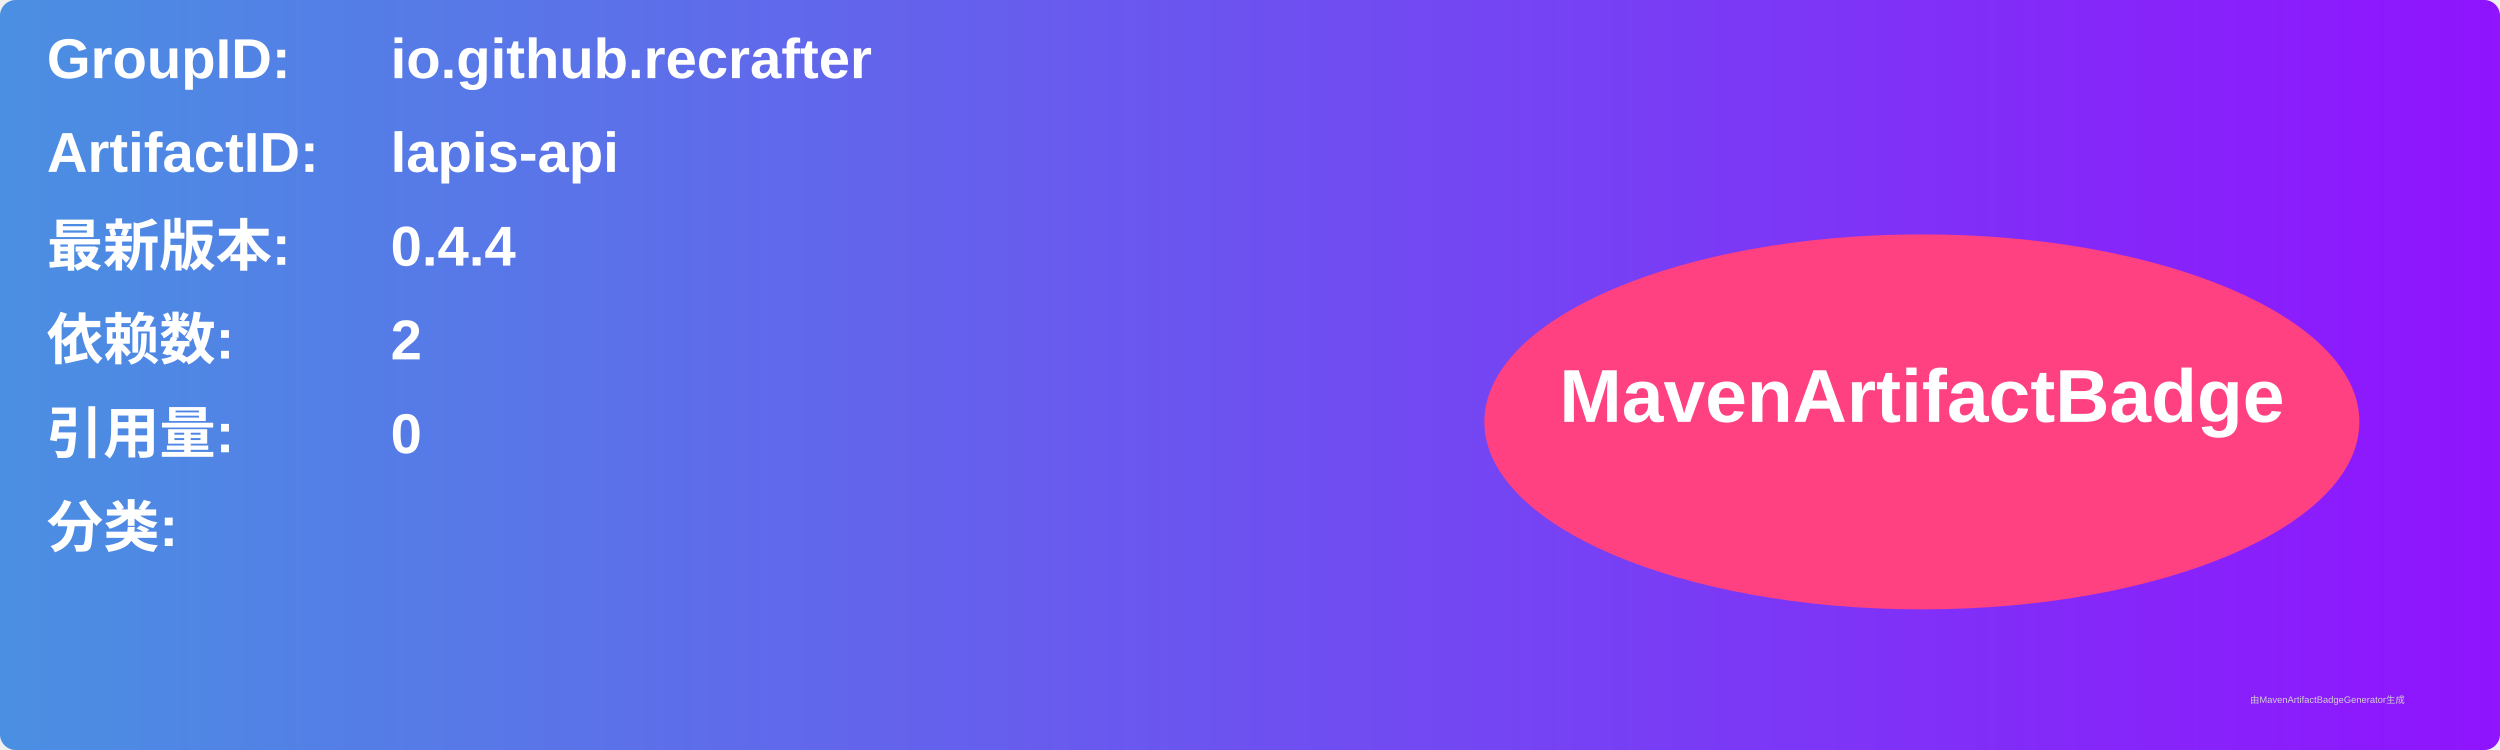
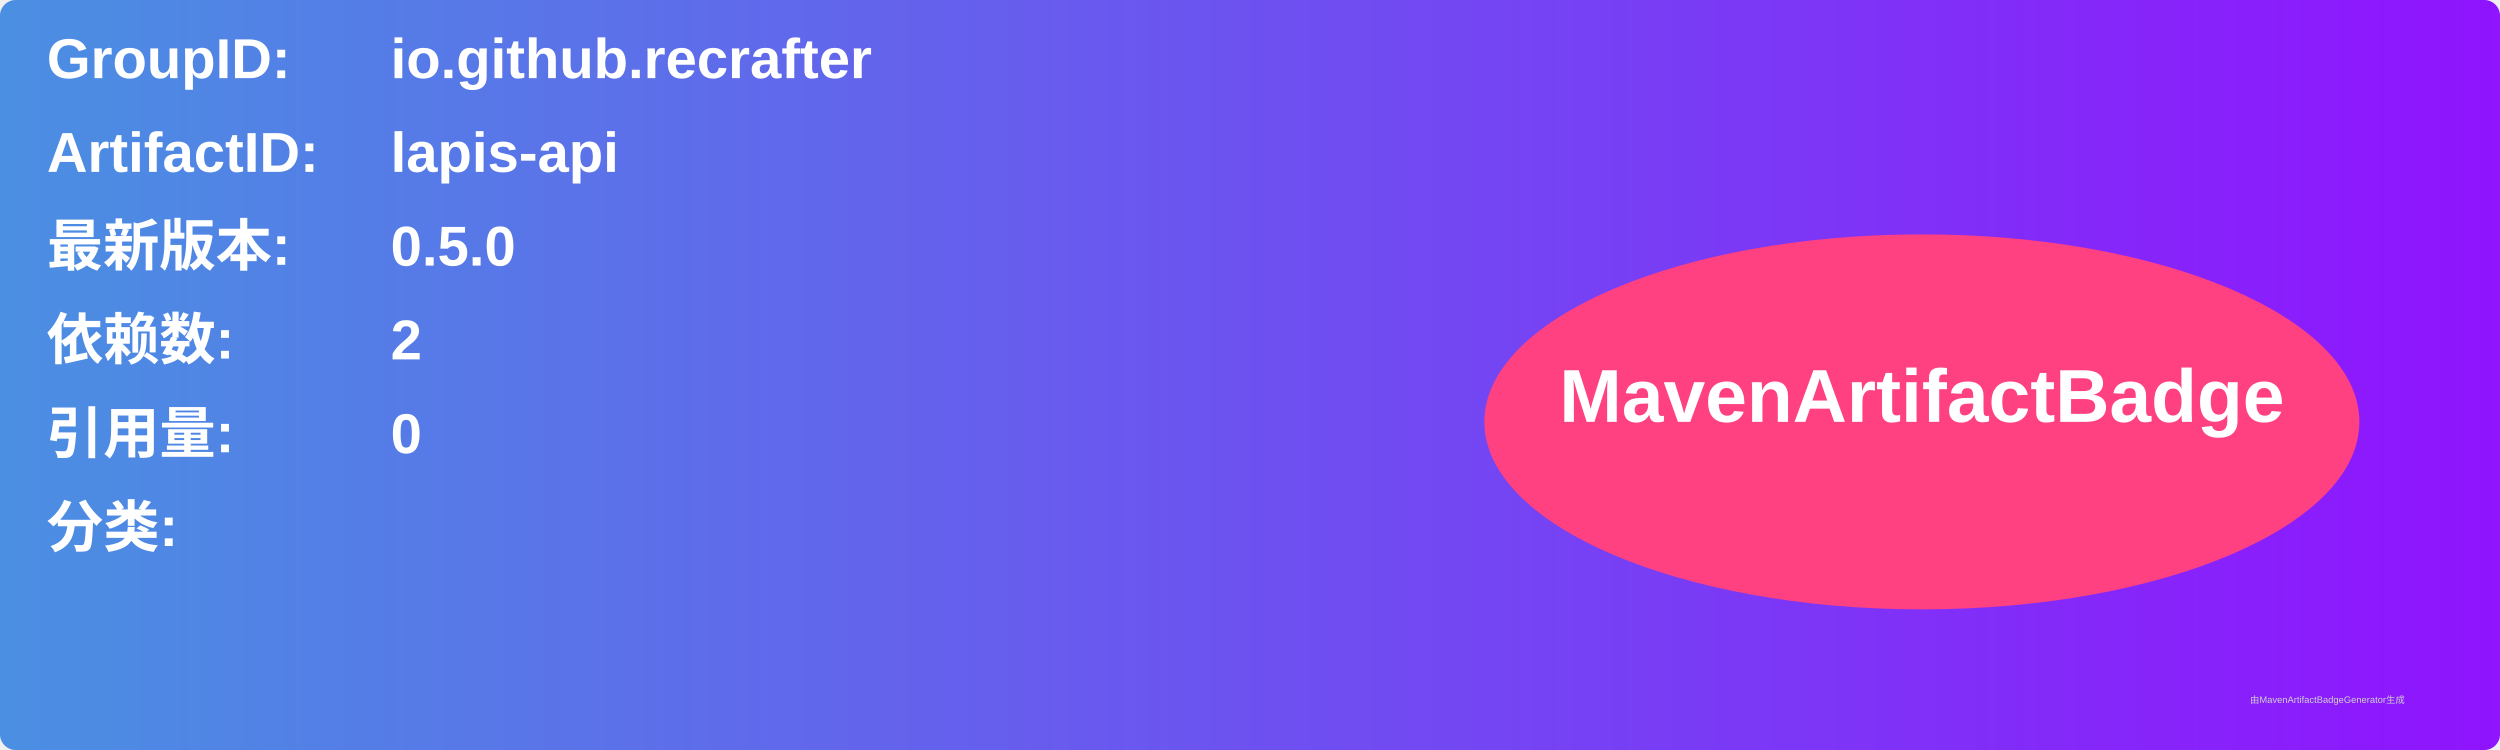
<svg xmlns="http://www.w3.org/2000/svg" width="800" height="240" viewBox="0 0 800 240">
  <linearGradient id="grad" x1="0%" y1="0%" x2="100%" y2="0%">
    <stop offset="0%" stop-color="#4a90e2" />
    <stop offset="100%" stop-color="#9013fe" />
  </linearGradient>
  <rect width="100%" height="100%" rx="5" ry="5" fill="url(#grad)" />
  <g transform="translate(15, 15)">
    <text x="0" y="10" font-family="Arial" font-size="18" fill="white" font-weight="bold" width="260">GroupID:</text>
    <text x="110" y="10" font-family="Arial" font-size="18" fill="white" font-weight="bold" width="460">io.github.recrafter</text>
    <text x="0" y="40" font-family="Arial" font-size="18" fill="white" font-weight="bold" width="260">ArtifactID:</text>
    <text x="110" y="40" font-family="Arial" font-size="18" fill="white" font-weight="bold" width="460">lapis-api</text>
    <text x="0" y="70" font-family="Arial" font-size="18" fill="white" font-weight="bold">最新版本:</text>
    <text x="110" y="70" font-family="Arial" font-size="18" fill="white" font-weight="bold">
-       <tspan font-weight="bold">0.4.4</tspan>
+       <tspan font-weight="bold">0.5.0</tspan>
    </text>
    <text x="0" y="100" font-family="Arial" font-size="18" fill="white" font-weight="bold">依赖数: </text>
    <text x="110" y="100" font-family="Arial" font-size="18" fill="white">
      <tspan font-weight="bold">2</tspan>
    </text>
    <text x="0" y="130" font-family="Arial" font-size="18" fill="white" font-weight="bold">引用量: </text>
    <text x="110" y="130" font-family="Arial" font-size="18" fill="white">
      <tspan font-weight="bold">0</tspan>
    </text>
    <text x="0" y="160" font-family="Arial" font-size="18" fill="white" font-weight="bold">分类:</text>
    <text x="10" y="190" font-family="Arial" font-size="10" fill="white">
      <tspan font-weight="bold" />
    </text>
    <ellipse cx="600" cy="120" rx="140" ry="60" fill="#ff4081" />
    <text x="600" y="120" text-anchor="middle" font-family="Arial" font-size="24" fill="white" font-weight="bold">MavenArtifactBadge</text>
  </g>
  <text x="720" y="225" font-family="Arial" font-size="3" fill="#d0d0d0">由MavenArtifactBadgeGenerator生成</text>
</svg>
